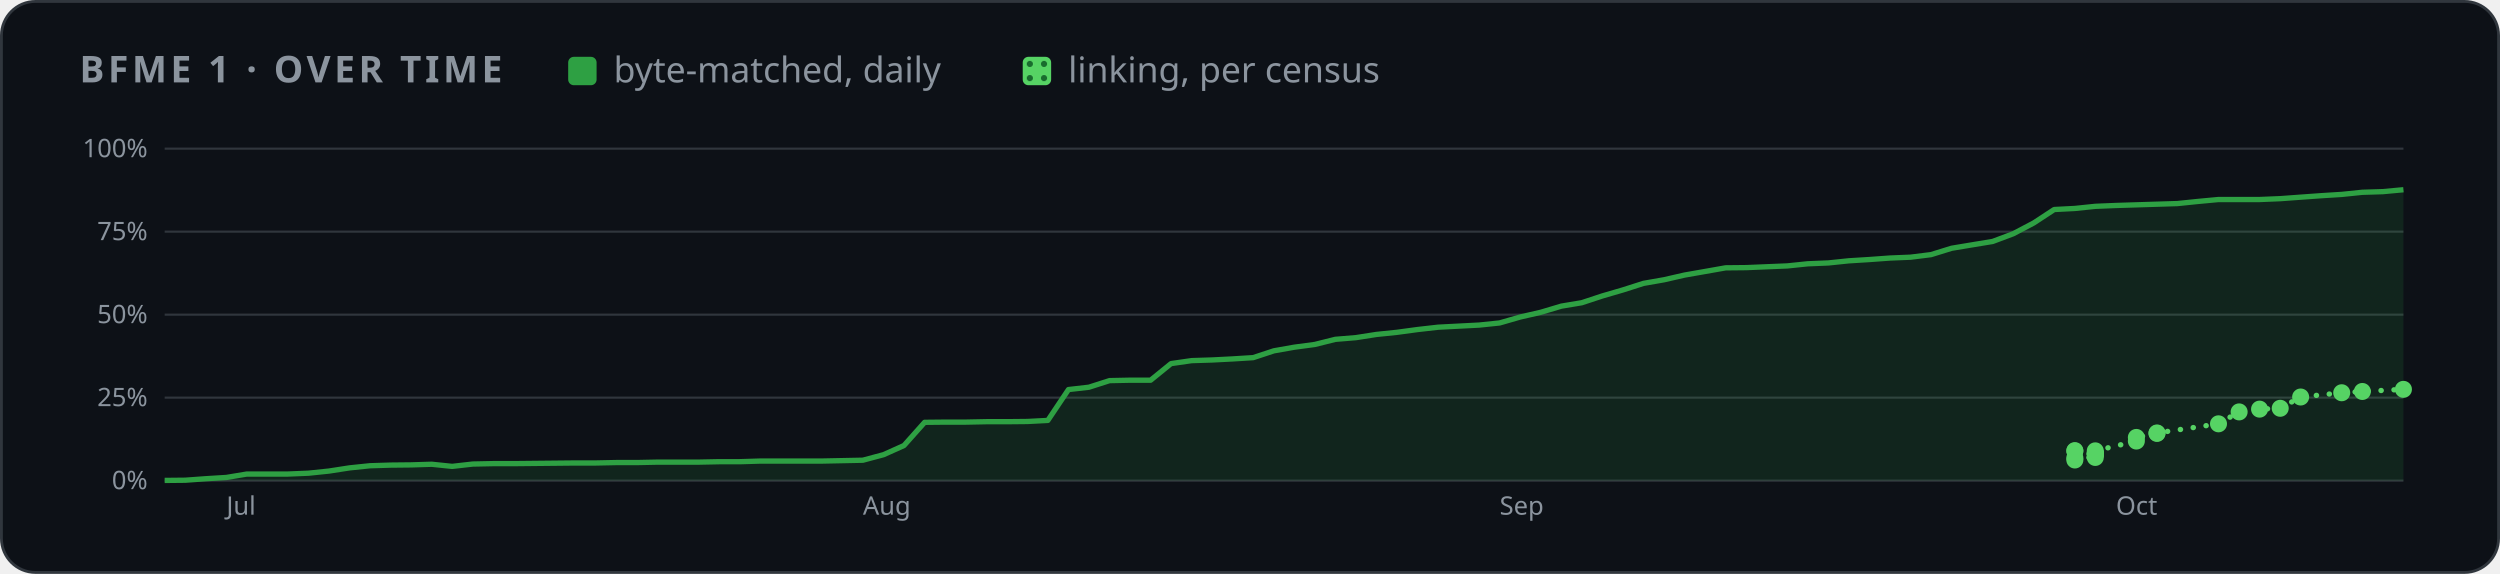
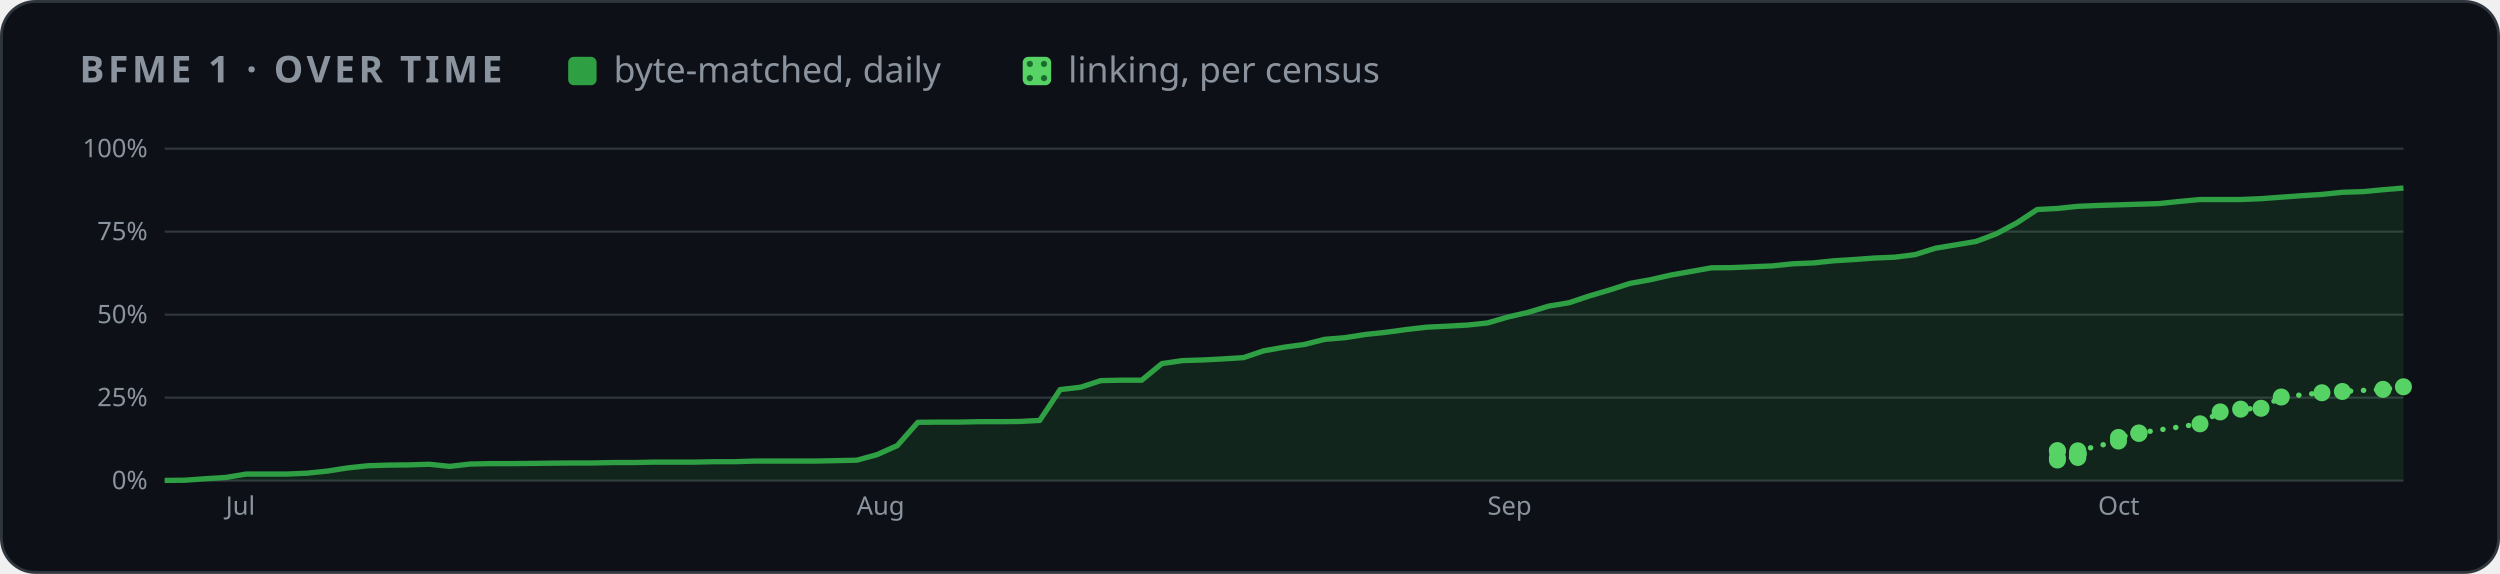
<svg xmlns="http://www.w3.org/2000/svg" width="880" height="202" viewBox="0 0 880 202" role="img" aria-label="BFME 1 progress over time">
  <style>
    .card { fill: #0d1117; stroke: #30363d; } .muted { fill: #8b949e; } .grid { stroke: #30363d; }
    .axis { fill: #8b949e; font-size: 12px; } .rest { fill: #30363d; } .edge { stroke: #0d1117; }
    .hit { fill: transparent; }
    @media (prefers-color-scheme: light) {
      .card { fill: #ffffff; stroke: #d0d7de; } .muted { fill: #59636e; } .grid { stroke: #d0d7de; }
      .axis { fill: #59636e; } .rest { fill: #d0d7de; } .edge { stroke: #ffffff; }
    }
  </style>
  <defs>
    <pattern id="dots" width="5" height="5" patternUnits="userSpaceOnUse">
      <rect width="5" height="5" fill="#56d364" />
      <circle cx="2.5" cy="2.5" r="1.1" fill="#196c2e" />
    </pattern>
  </defs>
  <rect class="card" x="0.5" y="0.5" width="879" height="201" rx="12" />
  <g font-family="-apple-system,BlinkMacSystemFont,'Segoe UI','Noto Sans',Helvetica,Arial,sans-serif">
    <text x="28" y="29" class="muted" font-size="13" font-weight="600" letter-spacing="1.3">BFME 1 · OVER TIME</text>
    <rect x="200" y="20" width="10" height="10" rx="2" fill="#2ea043" />
    <text x="216" y="29" class="muted" font-size="12.5">byte-matched, daily</text>
    <rect x="360" y="20" width="10" height="10" rx="2" fill="url(#dots)" />
    <text x="376" y="29" class="muted" font-size="12.5">linking, per census</text>
    <svg x="28" y="44" width="824" height="144" viewBox="0 0 1100 190" role="img" aria-label="progress over time">
      <line x1="40" x2="1092" y1="166.0" y2="166.0" class="grid" />
      <text x="32" y="170.0" class="axis" text-anchor="end">0%</text>
      <line x1="40" x2="1092" y1="127.0" y2="127.0" class="grid" />
      <text x="32" y="131.0" class="axis" text-anchor="end">25%</text>
      <line x1="40" x2="1092" y1="88.0" y2="88.0" class="grid" />
      <text x="32" y="92.0" class="axis" text-anchor="end">50%</text>
      <line x1="40" x2="1092" y1="49.0" y2="49.0" class="grid" />
      <text x="32" y="53.0" class="axis" text-anchor="end">75%</text>
      <line x1="40" x2="1092" y1="10.0" y2="10.0" class="grid" />
      <text x="32" y="14.0" class="axis" text-anchor="end">100%</text>
-       <text x="69.0" y="182" class="axis">Jul</text>
-       <text x="368.1" y="182" class="axis">Aug</text>
-       <text x="667.3" y="182" class="axis">Sep</text>
-       <text x="956.9" y="182" class="axis">Oct</text>
-       <polygon points="40.0,166.0 40.0,165.9 49.7,165.8 59.3,165.1 69.0,164.5 78.6,162.9 88.3,162.9 97.9,162.9 107.6,162.5 117.2,161.5 126.9,160.0 136.5,159.0 146.2,158.7 155.8,158.6 165.5,158.3 175.1,159.3 184.8,158.2 194.4,158.0 204.1,158.0 213.7,157.9 223.4,157.8 233.0,157.7 242.7,157.7 252.3,157.5 262.0,157.5 271.6,157.3 281.3,157.3 290.9,157.3 300.6,157.1 310.2,157.1 319.9,156.8 329.5,156.8 339.2,156.8 348.8,156.8 358.5,156.6 368.1,156.4 377.8,153.8 387.4,149.5 397.1,138.6 406.8,138.5 416.4,138.5 426.1,138.3 435.7,138.3 445.4,138.2 455.0,137.7 464.7,123.2 474.3,122.1 484.0,119.0 493.6,118.8 503.3,118.8 512.9,111.0 522.6,109.6 532.2,109.3 541.9,108.8 551.5,108.2 561.2,105.0 570.8,103.3 580.5,102.0 590.1,99.6 599.8,98.8 609.4,97.3 619.1,96.3 628.7,95.0 638.4,93.9 648.0,93.4 657.7,92.9 667.3,91.9 677.0,89.1 686.6,86.9 696.3,84.0 705.9,82.4 715.6,79.2 725.2,76.4 734.9,73.3 744.6,71.6 754.2,69.4 763.9,67.7 773.5,66.0 783.2,65.9 792.8,65.5 802.5,65.1 812.1,64.1 821.8,63.7 831.4,62.7 841.1,62.1 850.7,61.4 860.4,61.0 870.0,59.8 879.7,56.8 889.3,55.2 899.0,53.6 908.6,50.0 918.3,44.9 927.9,38.6 937.6,38.1 947.2,37.1 956.9,36.7 966.5,36.4 976.2,36.1 985.8,35.8 995.5,34.8 1005.1,33.9 1014.8,33.9 1024.4,33.9 1034.1,33.5 1043.7,32.8 1053.4,32.1 1063.0,31.5 1072.7,30.5 1082.3,30.2 1092.0,29.3 1092.0,166.0" fill="#2ea043" opacity="0.14" />
-       <polyline points="40.0,165.9 49.7,165.8 59.3,165.1 69.0,164.5 78.6,162.9 88.3,162.9 97.9,162.9 107.6,162.5 117.2,161.5 126.9,160.0 136.5,159.0 146.2,158.7 155.8,158.6 165.5,158.3 175.1,159.3 184.8,158.2 194.4,158.0 204.1,158.0 213.7,157.9 223.4,157.8 233.0,157.7 242.7,157.7 252.3,157.5 262.0,157.5 271.6,157.3 281.3,157.3 290.9,157.3 300.6,157.1 310.2,157.1 319.9,156.8 329.5,156.8 339.2,156.8 348.8,156.8 358.5,156.6 368.1,156.4 377.8,153.8 387.4,149.5 397.1,138.6 406.8,138.5 416.4,138.5 426.1,138.3 435.7,138.3 445.4,138.2 455.0,137.7 464.7,123.2 474.3,122.1 484.0,119.0 493.6,118.8 503.3,118.8 512.9,111.0 522.6,109.6 532.2,109.3 541.9,108.8 551.5,108.2 561.2,105.0 570.8,103.3 580.5,102.0 590.1,99.6 599.8,98.8 609.4,97.3 619.1,96.3 628.7,95.0 638.4,93.9 648.0,93.4 657.7,92.9 667.3,91.9 677.0,89.1 686.6,86.9 696.3,84.0 705.9,82.4 715.6,79.2 725.2,76.4 734.9,73.3 744.6,71.6 754.2,69.4 763.9,67.7 773.5,66.0 783.2,65.9 792.8,65.5 802.5,65.1 812.1,64.1 821.8,63.7 831.4,62.7 841.1,62.1 850.7,61.4 860.4,61.0 870.0,59.8 879.7,56.8 889.3,55.2 899.0,53.6 908.6,50.0 918.3,44.9 927.9,38.6 937.6,38.1 947.2,37.1 956.9,36.7 966.5,36.4 976.2,36.1 985.8,35.8 995.5,34.8 1005.1,33.9 1014.8,33.9 1024.4,33.9 1034.1,33.5 1043.7,32.8 1053.4,32.1 1063.0,31.5 1072.7,30.5 1082.3,30.2 1092.0,29.3" fill="none" stroke="#2ea043" stroke-width="2.5" stroke-linejoin="round" />
-       <polyline points="937.6,152.1 937.6,151.9 937.6,156.3 937.6,155.3 947.2,155.1 947.2,153.7 947.2,153.6 947.2,153.5 947.2,153.4 947.2,153.2 947.2,153.0 947.2,152.0 966.5,147.4 966.5,145.7 976.2,143.8 976.2,143.6 1005.1,139.3 1014.8,133.7 1024.4,132.4 1034.1,132.0 1043.7,126.7 1063.0,124.7 1072.7,124.1 1092.0,123.1" fill="none" stroke="#56d364" stroke-width="2.5" stroke-dasharray="0.1 6" stroke-linecap="round" />
-       <circle cx="937.6" cy="152.1" r="4" fill="#56d364" />
-       <circle cx="937.6" cy="151.9" r="4" fill="#56d364" />
-       <circle cx="937.6" cy="156.3" r="4" fill="#56d364" />
-       <circle cx="937.6" cy="155.3" r="4" fill="#56d364" />
-       <circle cx="947.2" cy="155.1" r="4" fill="#56d364" />
-       <circle cx="947.2" cy="153.7" r="4" fill="#56d364" />
-       <circle cx="947.2" cy="153.6" r="4" fill="#56d364" />
-       <circle cx="947.2" cy="153.5" r="4" fill="#56d364" />
-       <circle cx="947.2" cy="153.4" r="4" fill="#56d364" />
-       <circle cx="947.2" cy="153.2" r="4" fill="#56d364" />
-       <circle cx="947.2" cy="153.0" r="4" fill="#56d364" />
-       <circle cx="947.2" cy="152.0" r="4" fill="#56d364" />
-       <circle cx="966.5" cy="147.4" r="4" fill="#56d364" />
-       <circle cx="966.5" cy="145.7" r="4" fill="#56d364" />
-       <circle cx="976.2" cy="143.8" r="4" fill="#56d364" />
-       <circle cx="976.2" cy="143.6" r="4" fill="#56d364" />
-       <circle cx="1005.1" cy="139.3" r="4" fill="#56d364" />
-       <circle cx="1014.8" cy="133.7" r="4" fill="#56d364" />
-       <circle cx="1024.4" cy="132.4" r="4" fill="#56d364" />
-       <circle cx="1034.1" cy="132.0" r="4" fill="#56d364" />
-       <circle cx="1043.7" cy="126.7" r="4" fill="#56d364" />
-       <circle cx="1063.0" cy="124.7" r="4" fill="#56d364" />
-       <circle cx="1072.7" cy="124.1" r="4" fill="#56d364" />
-       <circle cx="1092.0" cy="123.1" r="4" fill="#56d364" />
+       <text x="68.7" y="182" class="axis">Jul</text>
+       <text x="365.2" y="182" class="axis">Aug</text>
+       <text x="661.6" y="182" class="axis">Sep</text>
+       <text x="948.5" y="182" class="axis">Oct</text>
+       <polygon points="40.0,166.0 40.0,165.9 49.6,165.8 59.1,165.1 68.7,164.5 78.3,162.9 87.8,162.9 97.4,162.9 106.9,162.5 116.5,161.5 126.1,160.0 135.6,159.0 145.2,158.7 154.8,158.6 164.3,158.3 173.9,159.3 183.5,158.2 193.0,158.0 202.6,158.0 212.1,157.9 221.7,157.8 231.3,157.7 240.8,157.7 250.4,157.5 260.0,157.5 269.5,157.3 279.1,157.3 288.7,157.3 298.2,157.1 307.8,157.1 317.3,156.8 326.9,156.8 336.5,156.8 346.0,156.8 355.6,156.6 365.2,156.4 374.7,153.8 384.3,149.5 393.9,138.6 403.4,138.5 413.0,138.5 422.5,138.3 432.1,138.3 441.7,138.2 451.2,137.7 460.8,123.2 470.4,122.1 479.9,119.0 489.5,118.8 499.1,118.8 508.6,111.0 518.2,109.6 527.7,109.3 537.3,108.8 546.9,108.2 556.4,105.0 566.0,103.3 575.6,102.0 585.1,99.6 594.7,98.8 604.3,97.3 613.8,96.3 623.4,95.0 632.9,93.9 642.5,93.4 652.1,92.9 661.6,91.9 671.2,89.1 680.8,86.9 690.3,84.0 699.9,82.4 709.5,79.2 719.0,76.4 728.6,73.3 738.1,71.6 747.7,69.4 757.3,67.7 766.8,66.0 776.4,65.9 786.0,65.5 795.5,65.1 805.1,64.1 814.7,63.7 824.2,62.7 833.8,62.1 843.3,61.4 852.9,61.0 862.5,59.8 872.0,56.8 881.6,55.2 891.2,53.6 900.7,50.0 910.3,44.9 919.9,38.6 929.4,38.1 939.0,37.1 948.5,36.7 958.1,36.4 967.7,36.1 977.2,35.8 986.8,34.8 996.4,33.9 1005.9,33.9 1015.5,33.9 1025.1,33.5 1034.6,32.8 1044.2,32.1 1053.7,31.5 1063.3,30.5 1072.9,30.2 1082.4,29.3 1092.0,28.5 1092.0,166.0" fill="#2ea043" opacity="0.14" />
+       <polyline points="40.0,165.9 49.6,165.8 59.1,165.1 68.7,164.5 78.3,162.9 87.8,162.9 97.4,162.9 106.9,162.5 116.5,161.5 126.1,160.0 135.6,159.0 145.2,158.7 154.8,158.6 164.3,158.3 173.9,159.3 183.5,158.2 193.0,158.0 202.6,158.0 212.1,157.9 221.7,157.8 231.3,157.7 240.8,157.7 250.4,157.5 260.0,157.5 269.5,157.3 279.1,157.3 288.7,157.3 298.2,157.1 307.8,157.1 317.3,156.8 326.9,156.8 336.5,156.8 346.0,156.8 355.6,156.6 365.2,156.4 374.7,153.8 384.3,149.5 393.9,138.6 403.4,138.5 413.0,138.5 422.5,138.3 432.1,138.3 441.7,138.2 451.2,137.7 460.8,123.2 470.4,122.1 479.9,119.0 489.5,118.8 499.1,118.8 508.6,111.0 518.2,109.6 527.7,109.3 537.3,108.8 546.9,108.2 556.4,105.0 566.0,103.3 575.6,102.0 585.1,99.6 594.7,98.8 604.3,97.3 613.8,96.3 623.4,95.0 632.9,93.9 642.5,93.4 652.1,92.9 661.6,91.9 671.2,89.1 680.8,86.9 690.3,84.0 699.9,82.4 709.5,79.2 719.0,76.4 728.6,73.3 738.1,71.6 747.7,69.4 757.3,67.7 766.8,66.0 776.4,65.9 786.0,65.5 795.5,65.1 805.1,64.1 814.7,63.7 824.2,62.7 833.8,62.1 843.3,61.4 852.9,61.0 862.5,59.8 872.0,56.8 881.6,55.2 891.2,53.6 900.7,50.0 910.3,44.9 919.9,38.6 929.4,38.1 939.0,37.1 948.5,36.7 958.1,36.4 967.7,36.1 977.2,35.8 986.8,34.8 996.4,33.9 1005.9,33.9 1015.5,33.9 1025.1,33.5 1034.6,32.8 1044.2,32.1 1053.7,31.5 1063.3,30.5 1072.9,30.2 1082.4,29.3 1092.0,28.5" fill="none" stroke="#2ea043" stroke-width="2.5" stroke-linejoin="round" />
+       <polyline points="929.4,152.1 929.4,151.9 929.4,156.3 929.4,155.3 939.0,155.1 939.0,153.7 939.0,153.6 939.0,153.5 939.0,153.4 939.0,153.2 939.0,153.0 939.0,152.0 958.1,147.4 958.1,145.7 967.7,143.8 967.7,143.6 996.4,139.3 1005.9,133.7 1015.5,132.4 1025.1,132.0 1034.6,126.7 1053.7,124.7 1063.3,124.1 1082.4,123.1 1092.0,121.9" fill="none" stroke="#56d364" stroke-width="2.5" stroke-dasharray="0.1 6" stroke-linecap="round" />
+       <circle cx="929.4" cy="152.1" r="4" fill="#56d364" />
+       <circle cx="929.4" cy="151.9" r="4" fill="#56d364" />
+       <circle cx="929.4" cy="156.3" r="4" fill="#56d364" />
+       <circle cx="929.4" cy="155.3" r="4" fill="#56d364" />
+       <circle cx="939.0" cy="155.1" r="4" fill="#56d364" />
+       <circle cx="939.0" cy="153.7" r="4" fill="#56d364" />
+       <circle cx="939.0" cy="153.6" r="4" fill="#56d364" />
+       <circle cx="939.0" cy="153.5" r="4" fill="#56d364" />
+       <circle cx="939.0" cy="153.4" r="4" fill="#56d364" />
+       <circle cx="939.0" cy="153.2" r="4" fill="#56d364" />
+       <circle cx="939.0" cy="153.0" r="4" fill="#56d364" />
+       <circle cx="939.0" cy="152.0" r="4" fill="#56d364" />
+       <circle cx="958.1" cy="147.4" r="4" fill="#56d364" />
+       <circle cx="958.1" cy="145.7" r="4" fill="#56d364" />
+       <circle cx="967.7" cy="143.8" r="4" fill="#56d364" />
+       <circle cx="967.7" cy="143.6" r="4" fill="#56d364" />
+       <circle cx="996.4" cy="139.3" r="4" fill="#56d364" />
+       <circle cx="1005.9" cy="133.7" r="4" fill="#56d364" />
+       <circle cx="1015.5" cy="132.4" r="4" fill="#56d364" />
+       <circle cx="1025.1" cy="132.0" r="4" fill="#56d364" />
+       <circle cx="1034.6" cy="126.7" r="4" fill="#56d364" />
+       <circle cx="1053.7" cy="124.7" r="4" fill="#56d364" />
+       <circle cx="1063.3" cy="124.1" r="4" fill="#56d364" />
+       <circle cx="1082.4" cy="123.1" r="4" fill="#56d364" />
+       <circle cx="1092.0" cy="121.9" r="4" fill="#56d364" />
      <circle cx="40.0" cy="165.9" r="7" class="hit" />
-       <circle cx="49.7" cy="165.8" r="7" class="hit" />
-       <circle cx="59.3" cy="165.1" r="7" class="hit" />
-       <circle cx="69.0" cy="164.5" r="7" class="hit" />
-       <circle cx="78.6" cy="162.9" r="7" class="hit" />
-       <circle cx="88.3" cy="162.9" r="7" class="hit" />
-       <circle cx="97.9" cy="162.9" r="7" class="hit" />
-       <circle cx="107.6" cy="162.5" r="7" class="hit" />
-       <circle cx="117.2" cy="161.5" r="7" class="hit" />
-       <circle cx="126.9" cy="160.0" r="7" class="hit" />
-       <circle cx="136.5" cy="159.0" r="7" class="hit" />
-       <circle cx="146.2" cy="158.7" r="7" class="hit" />
-       <circle cx="155.8" cy="158.6" r="7" class="hit" />
-       <circle cx="165.5" cy="158.3" r="7" class="hit" />
-       <circle cx="175.1" cy="159.3" r="7" class="hit" />
-       <circle cx="184.8" cy="158.2" r="7" class="hit" />
-       <circle cx="194.4" cy="158.0" r="7" class="hit" />
-       <circle cx="204.1" cy="158.0" r="7" class="hit" />
-       <circle cx="213.7" cy="157.9" r="7" class="hit" />
-       <circle cx="223.4" cy="157.8" r="7" class="hit" />
-       <circle cx="233.0" cy="157.7" r="7" class="hit" />
-       <circle cx="242.7" cy="157.7" r="7" class="hit" />
-       <circle cx="252.3" cy="157.5" r="7" class="hit" />
-       <circle cx="262.0" cy="157.5" r="7" class="hit" />
-       <circle cx="271.6" cy="157.3" r="7" class="hit" />
-       <circle cx="281.3" cy="157.3" r="7" class="hit" />
-       <circle cx="290.9" cy="157.3" r="7" class="hit" />
-       <circle cx="300.6" cy="157.1" r="7" class="hit" />
-       <circle cx="310.2" cy="157.1" r="7" class="hit" />
-       <circle cx="319.9" cy="156.8" r="7" class="hit" />
-       <circle cx="329.5" cy="156.8" r="7" class="hit" />
-       <circle cx="339.2" cy="156.8" r="7" class="hit" />
-       <circle cx="348.8" cy="156.8" r="7" class="hit" />
-       <circle cx="358.5" cy="156.6" r="7" class="hit" />
-       <circle cx="368.1" cy="156.4" r="7" class="hit" />
-       <circle cx="377.8" cy="153.8" r="7" class="hit" />
-       <circle cx="387.4" cy="149.5" r="7" class="hit" />
-       <circle cx="397.1" cy="138.6" r="7" class="hit" />
-       <circle cx="406.8" cy="138.5" r="7" class="hit" />
-       <circle cx="416.4" cy="138.5" r="7" class="hit" />
-       <circle cx="426.1" cy="138.3" r="7" class="hit" />
-       <circle cx="435.7" cy="138.3" r="7" class="hit" />
-       <circle cx="445.4" cy="138.2" r="7" class="hit" />
-       <circle cx="455.0" cy="137.7" r="7" class="hit" />
-       <circle cx="464.7" cy="123.2" r="7" class="hit" />
-       <circle cx="474.3" cy="122.1" r="7" class="hit" />
-       <circle cx="484.0" cy="119.0" r="7" class="hit" />
-       <circle cx="493.6" cy="118.8" r="7" class="hit" />
-       <circle cx="503.3" cy="118.8" r="7" class="hit" />
-       <circle cx="512.9" cy="111.0" r="7" class="hit" />
-       <circle cx="522.6" cy="109.6" r="7" class="hit" />
-       <circle cx="532.2" cy="109.3" r="7" class="hit" />
-       <circle cx="541.9" cy="108.8" r="7" class="hit" />
-       <circle cx="551.5" cy="108.2" r="7" class="hit" />
-       <circle cx="561.2" cy="105.0" r="7" class="hit" />
-       <circle cx="570.8" cy="103.3" r="7" class="hit" />
-       <circle cx="580.5" cy="102.0" r="7" class="hit" />
-       <circle cx="590.1" cy="99.6" r="7" class="hit" />
-       <circle cx="599.8" cy="98.8" r="7" class="hit" />
-       <circle cx="609.4" cy="97.3" r="7" class="hit" />
-       <circle cx="619.1" cy="96.3" r="7" class="hit" />
-       <circle cx="628.7" cy="95.0" r="7" class="hit" />
-       <circle cx="638.4" cy="93.9" r="7" class="hit" />
-       <circle cx="648.0" cy="93.4" r="7" class="hit" />
-       <circle cx="657.7" cy="92.9" r="7" class="hit" />
-       <circle cx="667.3" cy="91.9" r="7" class="hit" />
-       <circle cx="677.0" cy="89.1" r="7" class="hit" />
-       <circle cx="686.6" cy="86.9" r="7" class="hit" />
-       <circle cx="696.3" cy="84.0" r="7" class="hit" />
-       <circle cx="705.9" cy="82.4" r="7" class="hit" />
-       <circle cx="715.6" cy="79.2" r="7" class="hit" />
-       <circle cx="725.2" cy="76.4" r="7" class="hit" />
-       <circle cx="734.9" cy="73.3" r="7" class="hit" />
-       <circle cx="744.6" cy="71.6" r="7" class="hit" />
-       <circle cx="754.2" cy="69.4" r="7" class="hit" />
-       <circle cx="763.9" cy="67.7" r="7" class="hit" />
-       <circle cx="773.5" cy="66.0" r="7" class="hit" />
-       <circle cx="783.2" cy="65.9" r="7" class="hit" />
-       <circle cx="792.8" cy="65.5" r="7" class="hit" />
-       <circle cx="802.5" cy="65.1" r="7" class="hit" />
-       <circle cx="812.1" cy="64.1" r="7" class="hit" />
-       <circle cx="821.8" cy="63.7" r="7" class="hit" />
-       <circle cx="831.4" cy="62.7" r="7" class="hit" />
-       <circle cx="841.1" cy="62.1" r="7" class="hit" />
-       <circle cx="850.7" cy="61.4" r="7" class="hit" />
-       <circle cx="860.4" cy="61.0" r="7" class="hit" />
-       <circle cx="870.0" cy="59.8" r="7" class="hit" />
-       <circle cx="879.7" cy="56.8" r="7" class="hit" />
-       <circle cx="889.3" cy="55.2" r="7" class="hit" />
-       <circle cx="899.0" cy="53.6" r="7" class="hit" />
-       <circle cx="908.6" cy="50.0" r="7" class="hit" />
-       <circle cx="918.3" cy="44.9" r="7" class="hit" />
-       <circle cx="927.9" cy="38.6" r="7" class="hit" />
-       <circle cx="937.6" cy="38.1" r="7" class="hit" />
-       <circle cx="947.2" cy="37.1" r="7" class="hit" />
-       <circle cx="956.9" cy="36.7" r="7" class="hit" />
-       <circle cx="966.5" cy="36.4" r="7" class="hit" />
-       <circle cx="976.2" cy="36.1" r="7" class="hit" />
-       <circle cx="985.8" cy="35.8" r="7" class="hit" />
-       <circle cx="995.5" cy="34.8" r="7" class="hit" />
-       <circle cx="1005.1" cy="33.9" r="7" class="hit" />
-       <circle cx="1014.8" cy="33.9" r="7" class="hit" />
-       <circle cx="1024.4" cy="33.9" r="7" class="hit" />
-       <circle cx="1034.1" cy="33.5" r="7" class="hit" />
-       <circle cx="1043.7" cy="32.8" r="7" class="hit" />
-       <circle cx="1053.4" cy="32.1" r="7" class="hit" />
-       <circle cx="1063.0" cy="31.5" r="7" class="hit" />
-       <circle cx="1072.7" cy="30.5" r="7" class="hit" />
-       <circle cx="1082.3" cy="30.2" r="7" class="hit" />
-       <circle cx="1092.0" cy="29.3" r="7" class="hit" />
+       <circle cx="49.6" cy="165.8" r="7" class="hit" />
+       <circle cx="59.1" cy="165.1" r="7" class="hit" />
+       <circle cx="68.7" cy="164.5" r="7" class="hit" />
+       <circle cx="78.3" cy="162.9" r="7" class="hit" />
+       <circle cx="87.8" cy="162.9" r="7" class="hit" />
+       <circle cx="97.4" cy="162.9" r="7" class="hit" />
+       <circle cx="106.9" cy="162.5" r="7" class="hit" />
+       <circle cx="116.5" cy="161.5" r="7" class="hit" />
+       <circle cx="126.1" cy="160.0" r="7" class="hit" />
+       <circle cx="135.6" cy="159.0" r="7" class="hit" />
+       <circle cx="145.2" cy="158.7" r="7" class="hit" />
+       <circle cx="154.8" cy="158.6" r="7" class="hit" />
+       <circle cx="164.3" cy="158.3" r="7" class="hit" />
+       <circle cx="173.9" cy="159.3" r="7" class="hit" />
+       <circle cx="183.5" cy="158.2" r="7" class="hit" />
+       <circle cx="193.0" cy="158.0" r="7" class="hit" />
+       <circle cx="202.6" cy="158.0" r="7" class="hit" />
+       <circle cx="212.1" cy="157.9" r="7" class="hit" />
+       <circle cx="221.7" cy="157.8" r="7" class="hit" />
+       <circle cx="231.3" cy="157.7" r="7" class="hit" />
+       <circle cx="240.8" cy="157.7" r="7" class="hit" />
+       <circle cx="250.4" cy="157.5" r="7" class="hit" />
+       <circle cx="260.0" cy="157.5" r="7" class="hit" />
+       <circle cx="269.5" cy="157.3" r="7" class="hit" />
+       <circle cx="279.1" cy="157.3" r="7" class="hit" />
+       <circle cx="288.7" cy="157.3" r="7" class="hit" />
+       <circle cx="298.2" cy="157.1" r="7" class="hit" />
+       <circle cx="307.8" cy="157.1" r="7" class="hit" />
+       <circle cx="317.3" cy="156.8" r="7" class="hit" />
+       <circle cx="326.9" cy="156.8" r="7" class="hit" />
+       <circle cx="336.5" cy="156.8" r="7" class="hit" />
+       <circle cx="346.0" cy="156.8" r="7" class="hit" />
+       <circle cx="355.6" cy="156.6" r="7" class="hit" />
+       <circle cx="365.2" cy="156.4" r="7" class="hit" />
+       <circle cx="374.7" cy="153.8" r="7" class="hit" />
+       <circle cx="384.3" cy="149.5" r="7" class="hit" />
+       <circle cx="393.9" cy="138.6" r="7" class="hit" />
+       <circle cx="403.4" cy="138.5" r="7" class="hit" />
+       <circle cx="413.0" cy="138.5" r="7" class="hit" />
+       <circle cx="422.5" cy="138.3" r="7" class="hit" />
+       <circle cx="432.1" cy="138.3" r="7" class="hit" />
+       <circle cx="441.7" cy="138.2" r="7" class="hit" />
+       <circle cx="451.2" cy="137.7" r="7" class="hit" />
+       <circle cx="460.8" cy="123.2" r="7" class="hit" />
+       <circle cx="470.4" cy="122.1" r="7" class="hit" />
+       <circle cx="479.9" cy="119.0" r="7" class="hit" />
+       <circle cx="489.5" cy="118.8" r="7" class="hit" />
+       <circle cx="499.1" cy="118.8" r="7" class="hit" />
+       <circle cx="508.6" cy="111.0" r="7" class="hit" />
+       <circle cx="518.2" cy="109.6" r="7" class="hit" />
+       <circle cx="527.7" cy="109.3" r="7" class="hit" />
+       <circle cx="537.3" cy="108.8" r="7" class="hit" />
+       <circle cx="546.9" cy="108.2" r="7" class="hit" />
+       <circle cx="556.4" cy="105.0" r="7" class="hit" />
+       <circle cx="566.0" cy="103.3" r="7" class="hit" />
+       <circle cx="575.6" cy="102.0" r="7" class="hit" />
+       <circle cx="585.1" cy="99.6" r="7" class="hit" />
+       <circle cx="594.7" cy="98.8" r="7" class="hit" />
+       <circle cx="604.3" cy="97.3" r="7" class="hit" />
+       <circle cx="613.8" cy="96.3" r="7" class="hit" />
+       <circle cx="623.4" cy="95.0" r="7" class="hit" />
+       <circle cx="632.9" cy="93.9" r="7" class="hit" />
+       <circle cx="642.5" cy="93.4" r="7" class="hit" />
+       <circle cx="652.1" cy="92.9" r="7" class="hit" />
+       <circle cx="661.6" cy="91.9" r="7" class="hit" />
+       <circle cx="671.2" cy="89.1" r="7" class="hit" />
+       <circle cx="680.8" cy="86.9" r="7" class="hit" />
+       <circle cx="690.3" cy="84.0" r="7" class="hit" />
+       <circle cx="699.9" cy="82.4" r="7" class="hit" />
+       <circle cx="709.5" cy="79.2" r="7" class="hit" />
+       <circle cx="719.0" cy="76.4" r="7" class="hit" />
+       <circle cx="728.6" cy="73.3" r="7" class="hit" />
+       <circle cx="738.1" cy="71.6" r="7" class="hit" />
+       <circle cx="747.7" cy="69.4" r="7" class="hit" />
+       <circle cx="757.3" cy="67.7" r="7" class="hit" />
+       <circle cx="766.8" cy="66.0" r="7" class="hit" />
+       <circle cx="776.4" cy="65.9" r="7" class="hit" />
+       <circle cx="786.0" cy="65.5" r="7" class="hit" />
+       <circle cx="795.5" cy="65.1" r="7" class="hit" />
+       <circle cx="805.1" cy="64.1" r="7" class="hit" />
+       <circle cx="814.7" cy="63.7" r="7" class="hit" />
+       <circle cx="824.2" cy="62.7" r="7" class="hit" />
+       <circle cx="833.8" cy="62.1" r="7" class="hit" />
+       <circle cx="843.3" cy="61.4" r="7" class="hit" />
+       <circle cx="852.9" cy="61.0" r="7" class="hit" />
+       <circle cx="862.5" cy="59.8" r="7" class="hit" />
+       <circle cx="872.0" cy="56.8" r="7" class="hit" />
+       <circle cx="881.6" cy="55.2" r="7" class="hit" />
+       <circle cx="891.2" cy="53.6" r="7" class="hit" />
+       <circle cx="900.7" cy="50.0" r="7" class="hit" />
+       <circle cx="910.3" cy="44.9" r="7" class="hit" />
+       <circle cx="919.9" cy="38.6" r="7" class="hit" />
+       <circle cx="929.4" cy="38.1" r="7" class="hit" />
+       <circle cx="939.0" cy="37.1" r="7" class="hit" />
+       <circle cx="948.5" cy="36.7" r="7" class="hit" />
+       <circle cx="958.1" cy="36.4" r="7" class="hit" />
+       <circle cx="967.7" cy="36.1" r="7" class="hit" />
+       <circle cx="977.2" cy="35.8" r="7" class="hit" />
+       <circle cx="986.8" cy="34.8" r="7" class="hit" />
+       <circle cx="996.4" cy="33.9" r="7" class="hit" />
+       <circle cx="1005.9" cy="33.9" r="7" class="hit" />
+       <circle cx="1015.5" cy="33.9" r="7" class="hit" />
+       <circle cx="1025.1" cy="33.5" r="7" class="hit" />
+       <circle cx="1034.6" cy="32.8" r="7" class="hit" />
+       <circle cx="1044.2" cy="32.1" r="7" class="hit" />
+       <circle cx="1053.7" cy="31.5" r="7" class="hit" />
+       <circle cx="1063.3" cy="30.5" r="7" class="hit" />
+       <circle cx="1072.9" cy="30.2" r="7" class="hit" />
+       <circle cx="1082.4" cy="29.3" r="7" class="hit" />
+       <circle cx="1092.0" cy="28.5" r="7" class="hit" />
    </svg>
  </g>
</svg>
